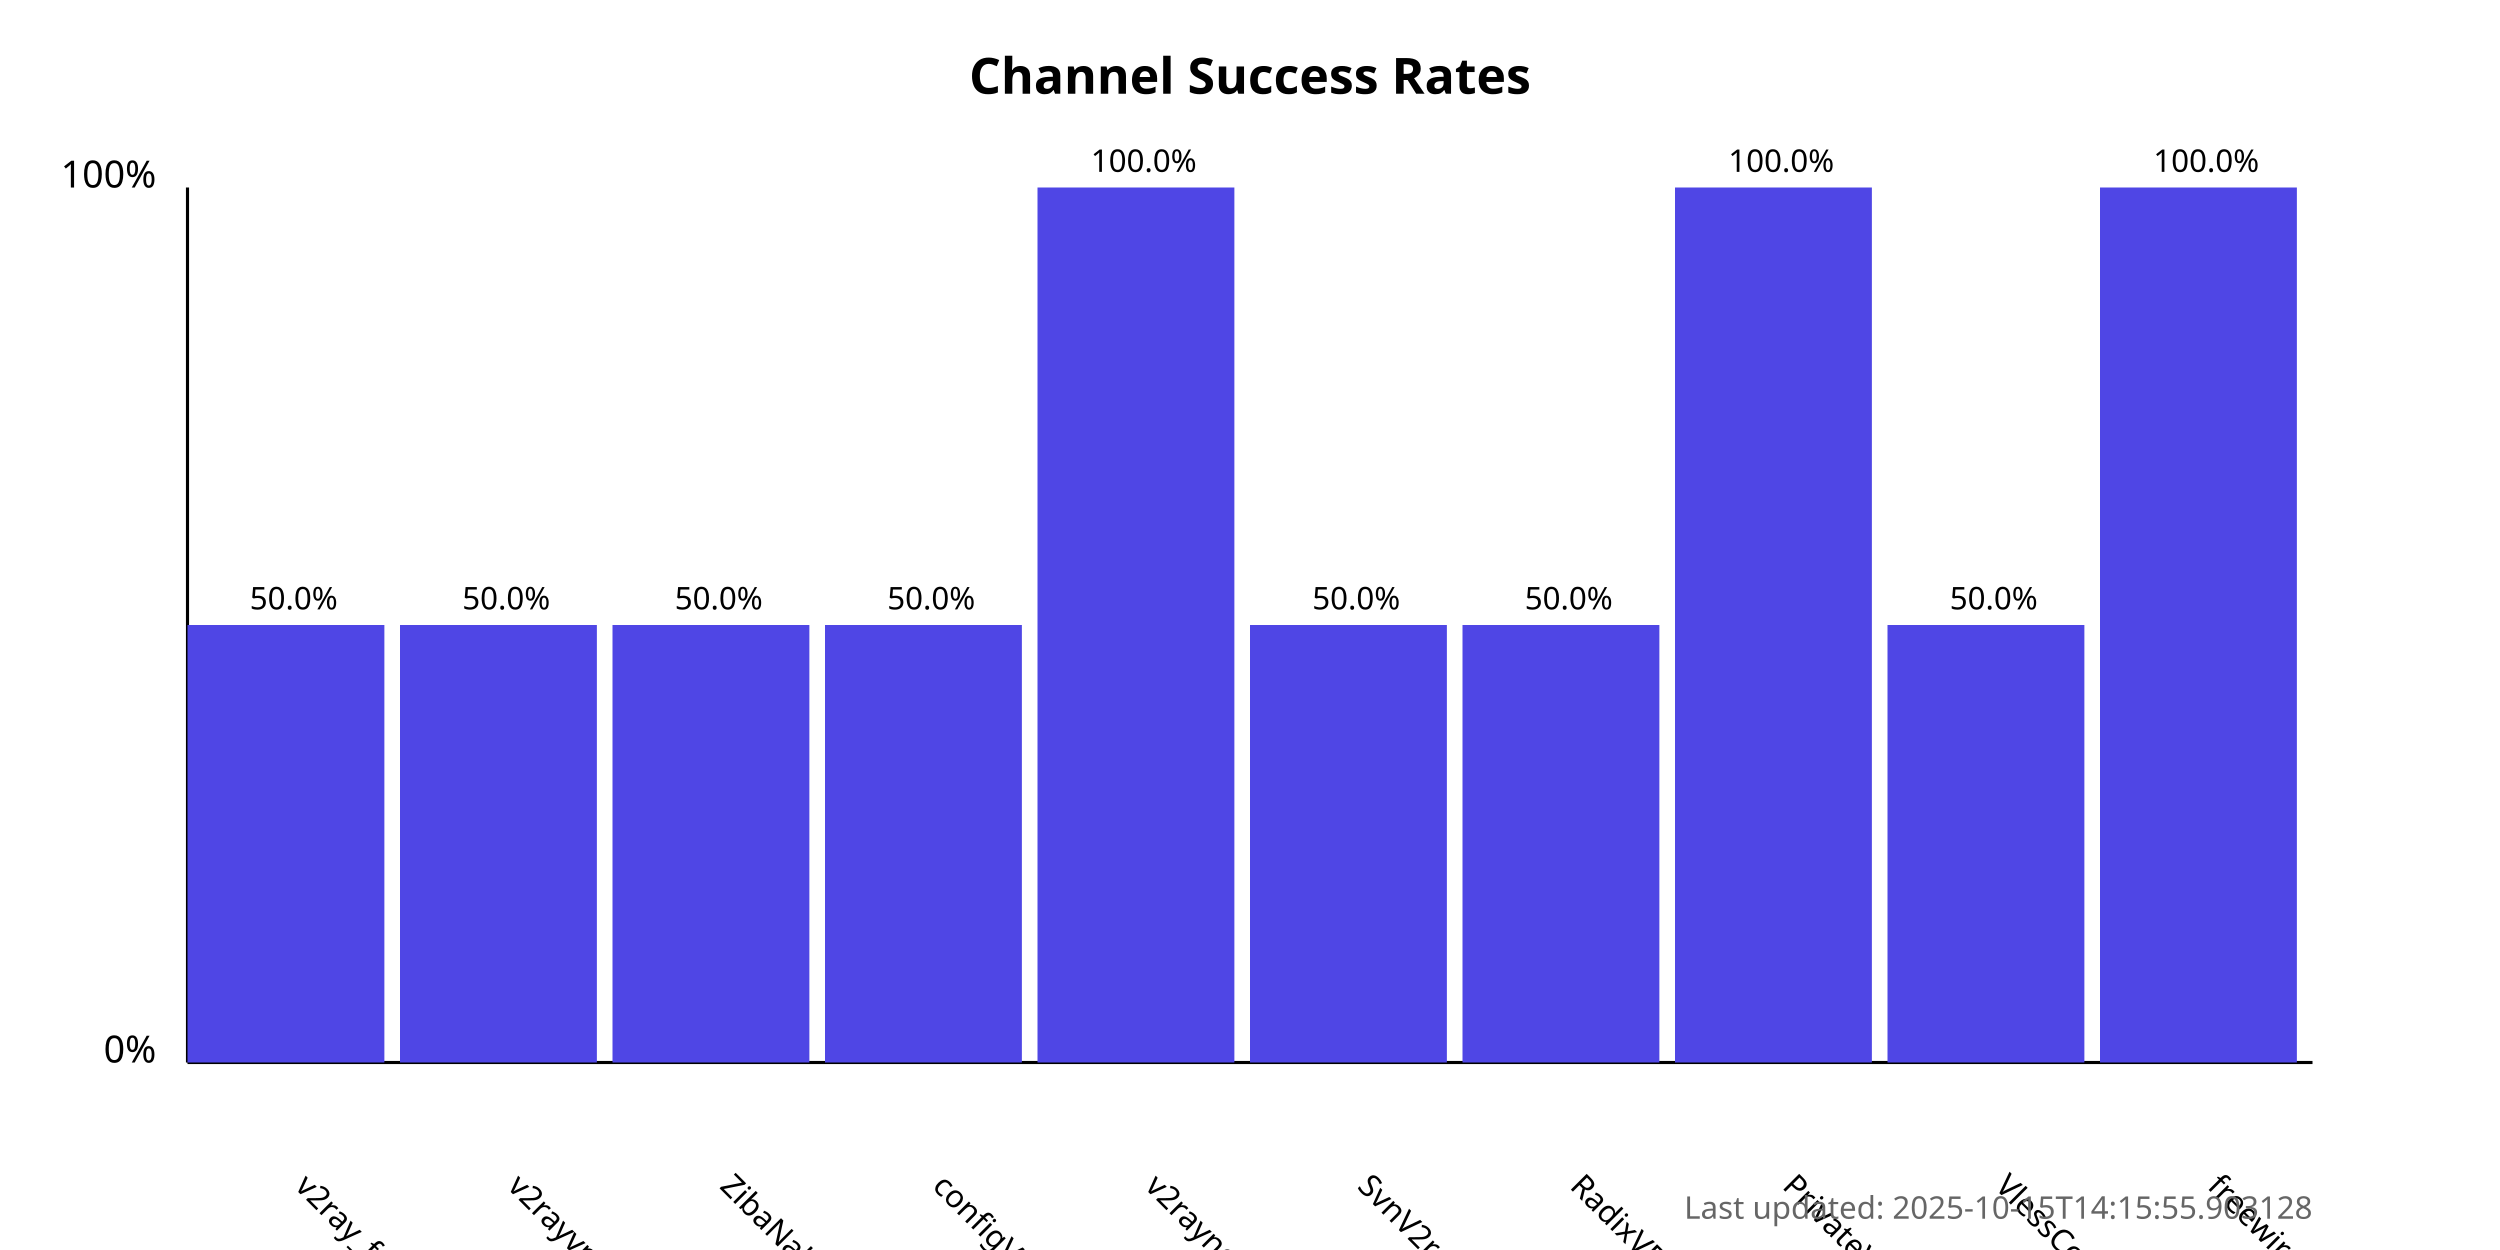
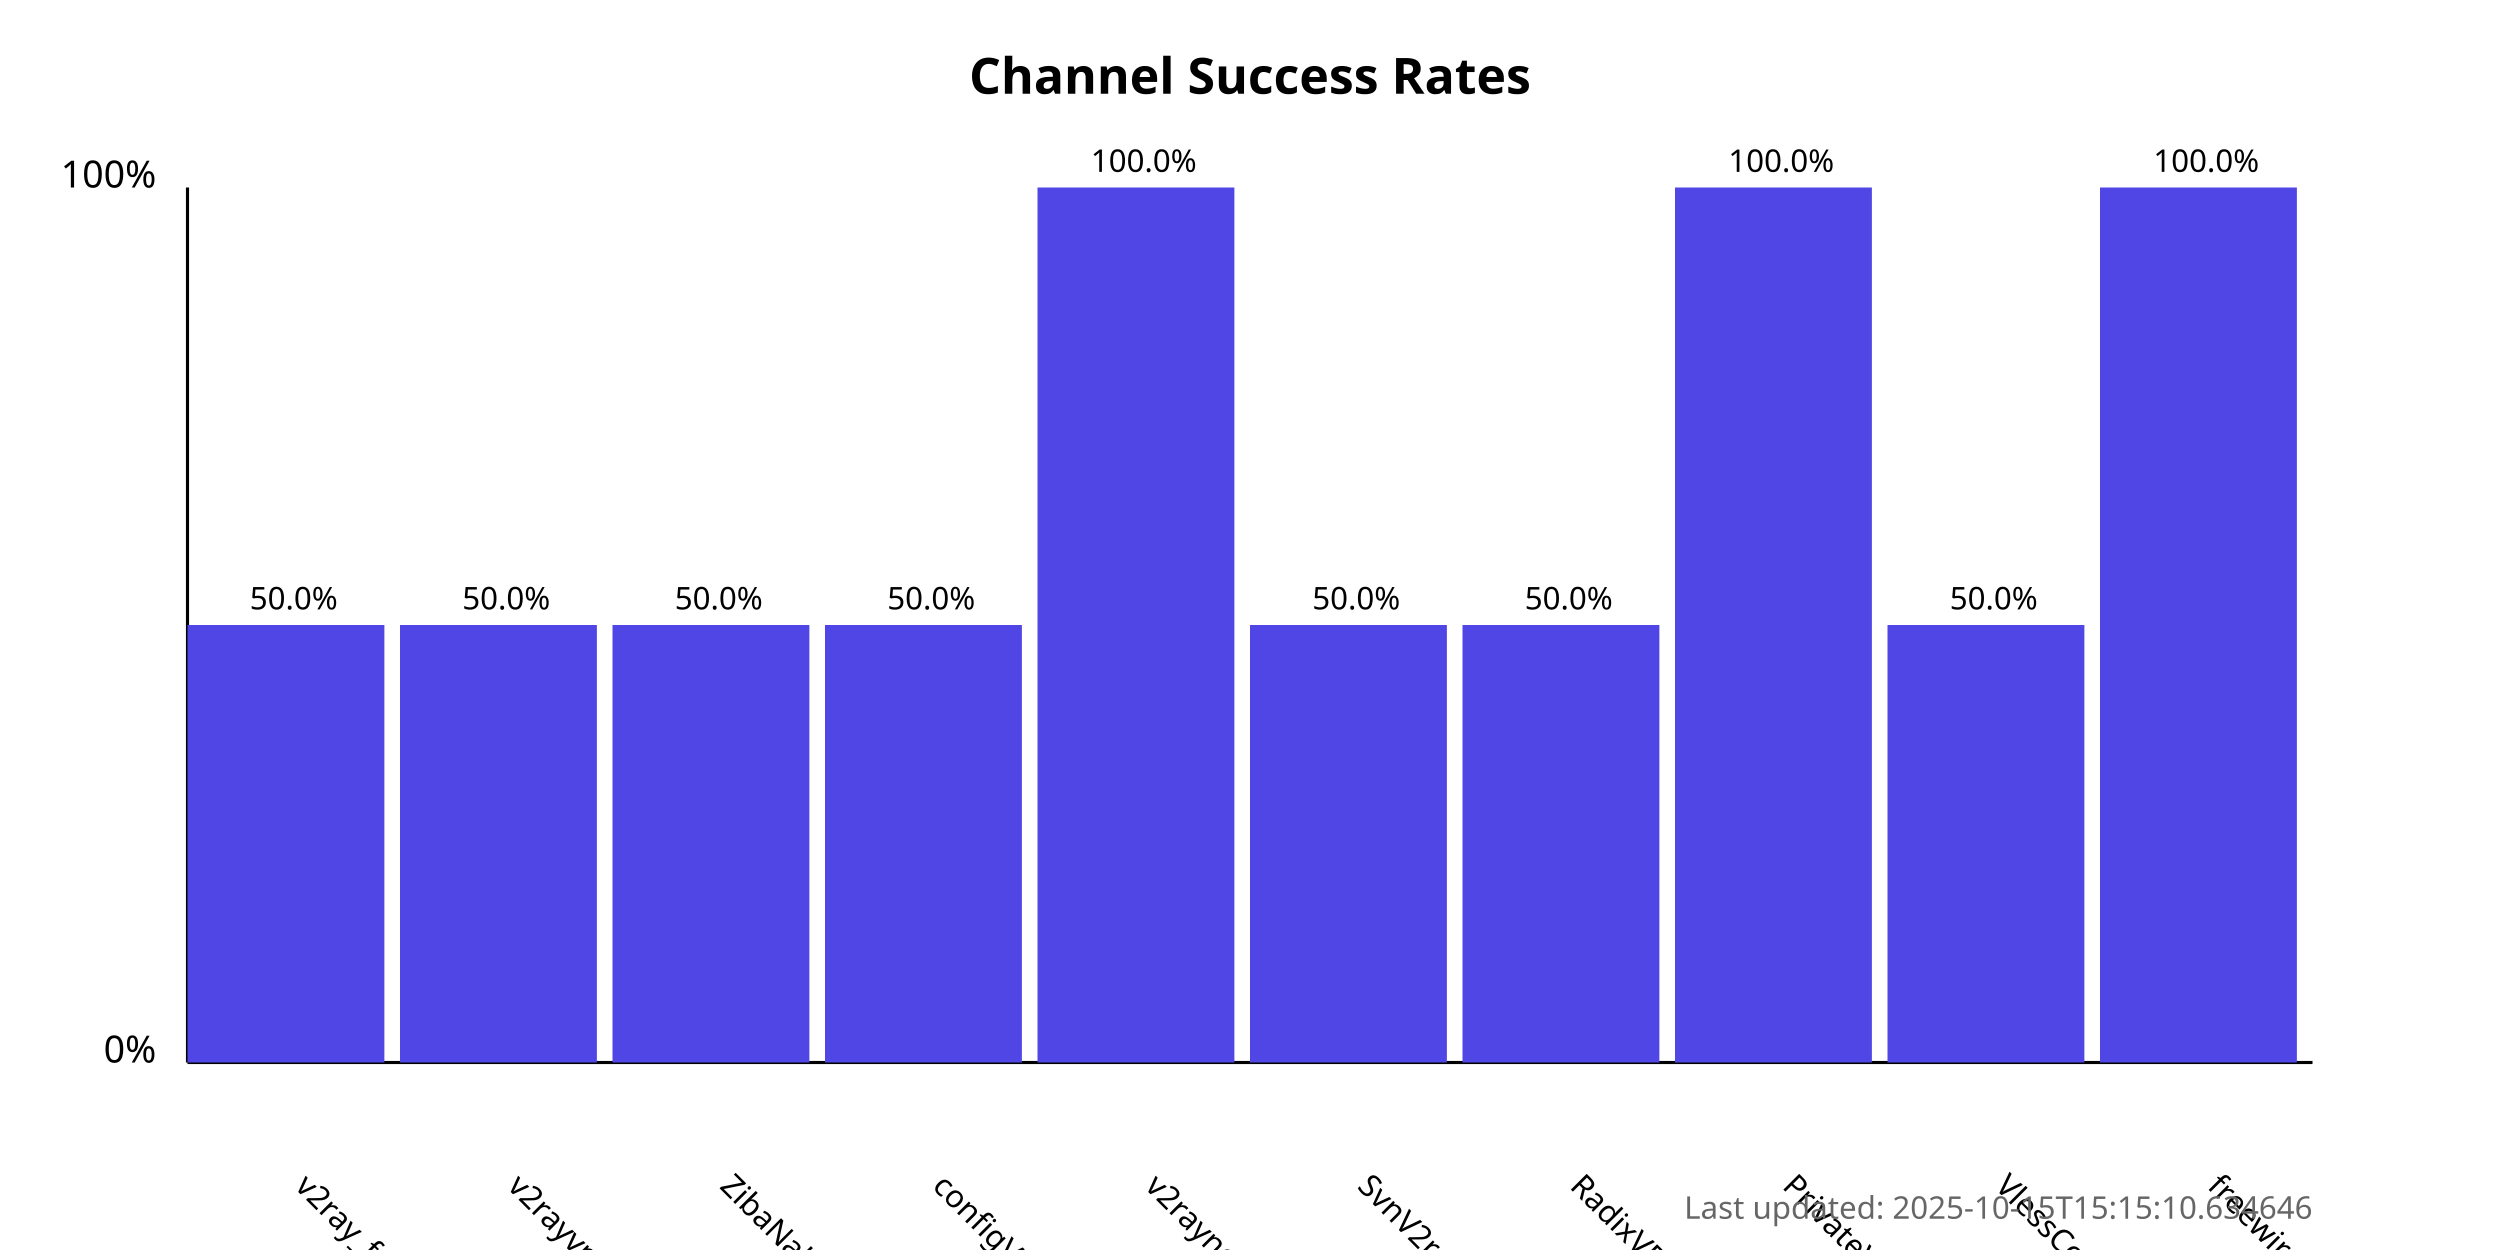
<svg xmlns="http://www.w3.org/2000/svg" width="800" height="400">
  <style>
            .chart-title { font: bold 16px sans-serif; }
            .axis-label { font: 12px sans-serif; }
            .tick-label { font: 10px sans-serif; }
            .bar { fill: #4f46e5; }
            .bar:hover { fill: #6366f1; }
            .timestamp { font: 10px sans-serif; fill: #666; }
        </style>
  <text x="400.0" y="30" text-anchor="middle" class="chart-title">
            Channel Success Rates
        </text>
  <line x1="60" y1="340" x2="60" y2="60" stroke="black" stroke-width="1" />
  <line x1="60" y1="340" x2="740" y2="340" stroke="black" stroke-width="1" />
  <text x="50" y="340" text-anchor="end" class="axis-label">0%</text>
  <text x="50" y="60" text-anchor="end" class="axis-label">100%</text>
  <g>
    <rect x="60" y="200.0" width="63.0" height="140.0" class="bar" />
    <text x="94.0" y="380" transform="rotate(45, 94.0, 380)" text-anchor="start" class="tick-label">
                v2ray_free_conf
            </text>
    <text x="94.0" y="195.0" text-anchor="middle" class="tick-label">
                50.0%
            </text>
  </g>
  <g>
    <rect x="128.0" y="200.0" width="63.0" height="140.0" class="bar" />
    <text x="162.0" y="380" transform="rotate(45, 162.0, 380)" text-anchor="start" class="tick-label">
                v2rayvpno
            </text>
    <text x="162.0" y="195.0" text-anchor="middle" class="tick-label">
                50.0%
            </text>
  </g>
  <g>
    <rect x="196.0" y="200.0" width="63.0" height="140.0" class="bar" />
    <text x="230.0" y="380" transform="rotate(45, 230.0, 380)" text-anchor="start" class="tick-label">
                ZibaNabz
            </text>
    <text x="230.0" y="195.0" text-anchor="middle" class="tick-label">
                50.0%
            </text>
  </g>
  <g>
    <rect x="264.0" y="200.0" width="63.0" height="140.0" class="bar" />
    <text x="298.0" y="380" transform="rotate(45, 298.0, 380)" text-anchor="start" class="tick-label">
                configV2rayForFree
            </text>
    <text x="298.0" y="195.0" text-anchor="middle" class="tick-label">
                50.0%
            </text>
  </g>
  <g>
    <rect x="332.0" y="60.0" width="63.0" height="280.0" class="bar" />
    <text x="366.0" y="380" transform="rotate(45, 366.0, 380)" text-anchor="start" class="tick-label">
                v2rayngvpn
            </text>
    <text x="366.0" y="55.0" text-anchor="middle" class="tick-label">
                100.0%
            </text>
  </g>
  <g>
    <rect x="400.0" y="200.0" width="63.0" height="140.0" class="bar" />
    <text x="434.0" y="380" transform="rotate(45, 434.0, 380)" text-anchor="start" class="tick-label">
                SvnV2ray
            </text>
    <text x="434.0" y="195.0" text-anchor="middle" class="tick-label">
                50.0%
            </text>
  </g>
  <g>
    <rect x="468.0" y="200.0" width="63.0" height="140.0" class="bar" />
    <text x="502.0" y="380" transform="rotate(45, 502.0, 380)" text-anchor="start" class="tick-label">
                RadixVPN
            </text>
    <text x="502.0" y="195.0" text-anchor="middle" class="tick-label">
                50.0%
            </text>
  </g>
  <g>
    <rect x="536.0" y="60.0" width="63.0" height="280.0" class="bar" />
    <text x="570.0" y="380" transform="rotate(45, 570.0, 380)" text-anchor="start" class="tick-label">
                PrivateVPNs
            </text>
    <text x="570.0" y="55.0" text-anchor="middle" class="tick-label">
                100.0%
            </text>
  </g>
  <g>
    <rect x="604.0" y="200.0" width="63.0" height="140.0" class="bar" />
    <text x="638.0" y="380" transform="rotate(45, 638.0, 380)" text-anchor="start" class="tick-label">
                VlessConfig
            </text>
    <text x="638.0" y="195.0" text-anchor="middle" class="tick-label">
                50.0%
            </text>
  </g>
  <g>
    <rect x="672.0" y="60.0" width="63.0" height="280.0" class="bar" />
    <text x="706.0" y="380" transform="rotate(45, 706.0, 380)" text-anchor="start" class="tick-label">
                freewireguard
            </text>
    <text x="706.0" y="55.0" text-anchor="middle" class="tick-label">
                100.0%
            </text>
  </g>
  <text x="740" y="390" text-anchor="end" class="timestamp">
-             Last updated: 2025-10-15T14:15:55.903128
+             Last updated: 2025-10-15T15:15:10.634646
        </text>
</svg>
